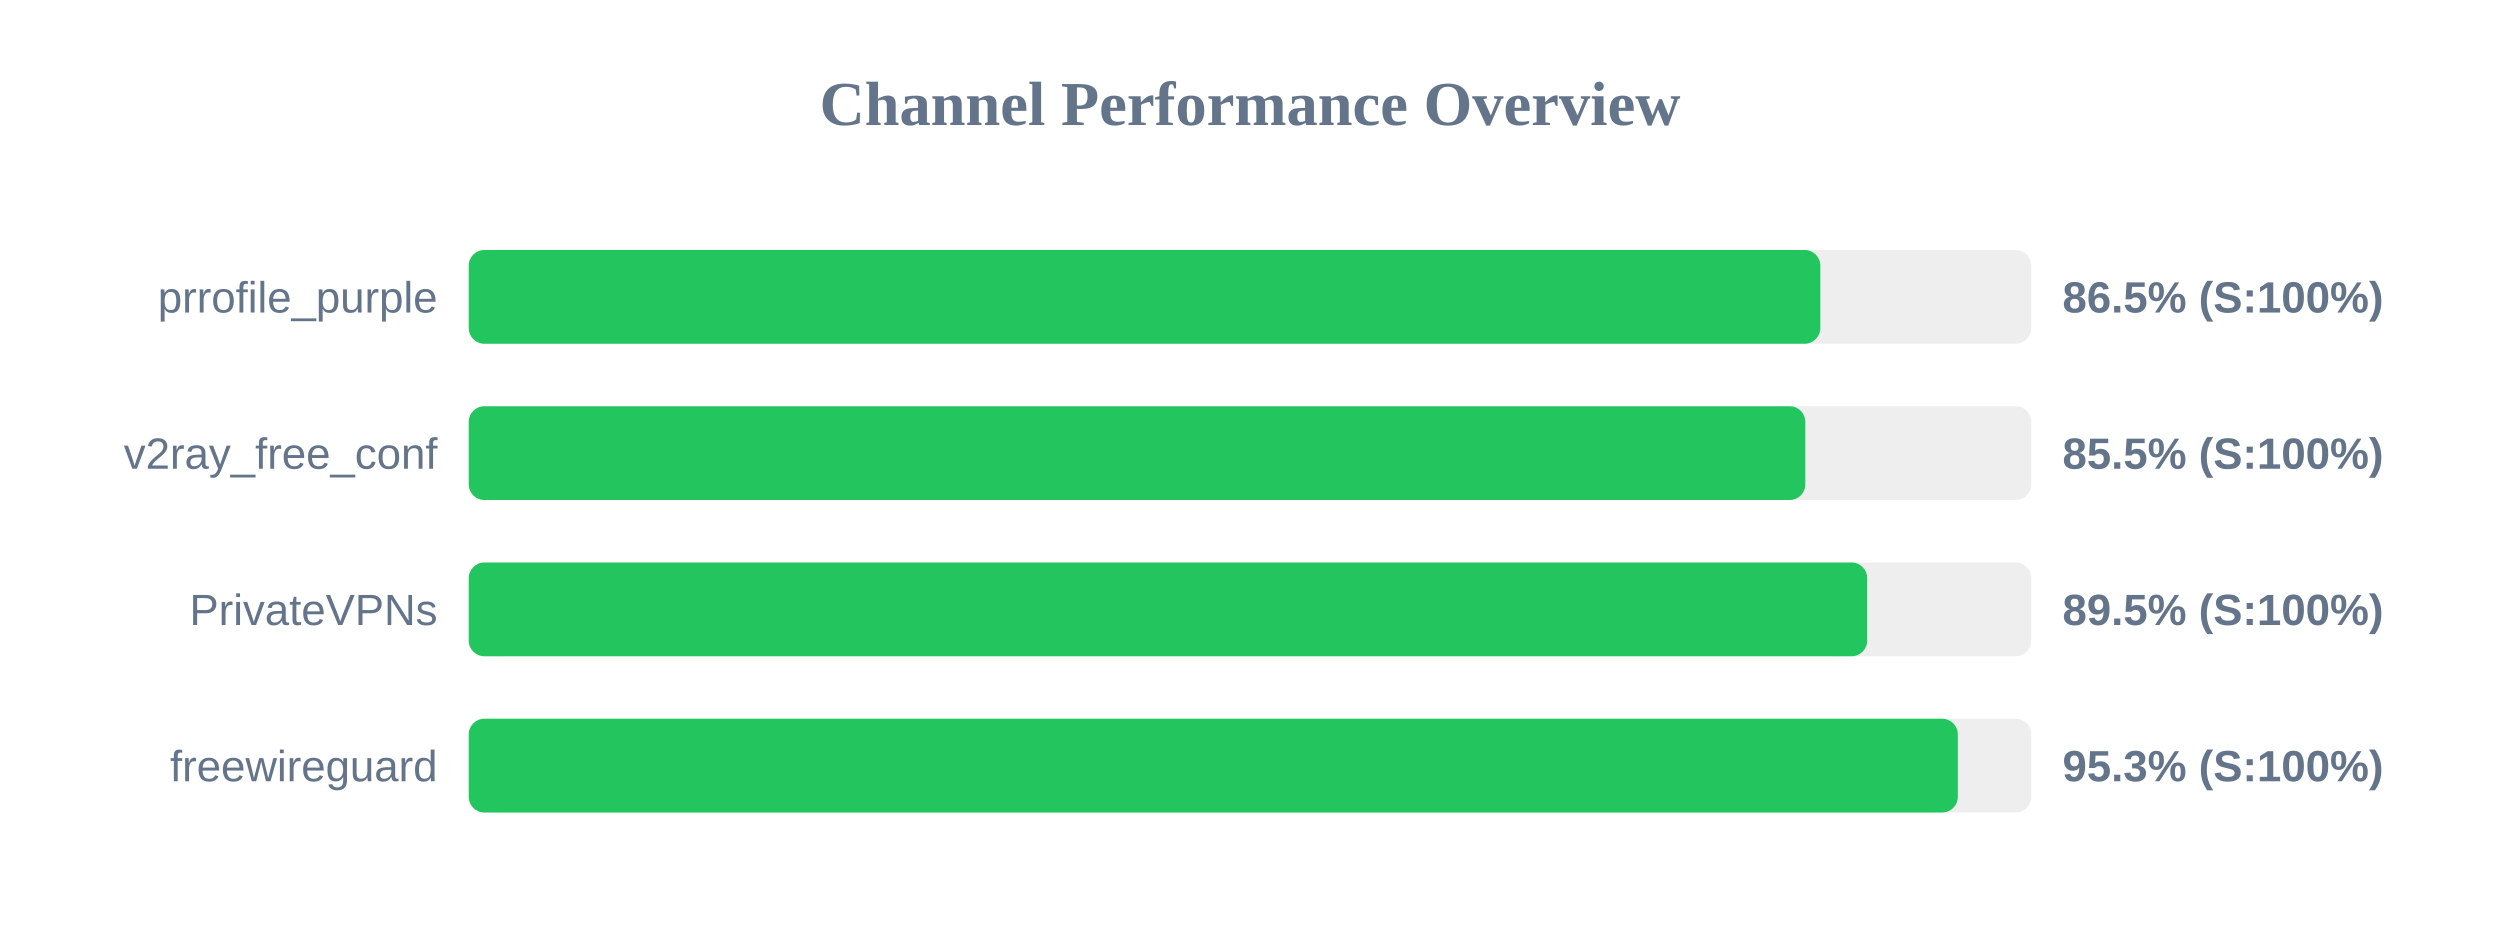
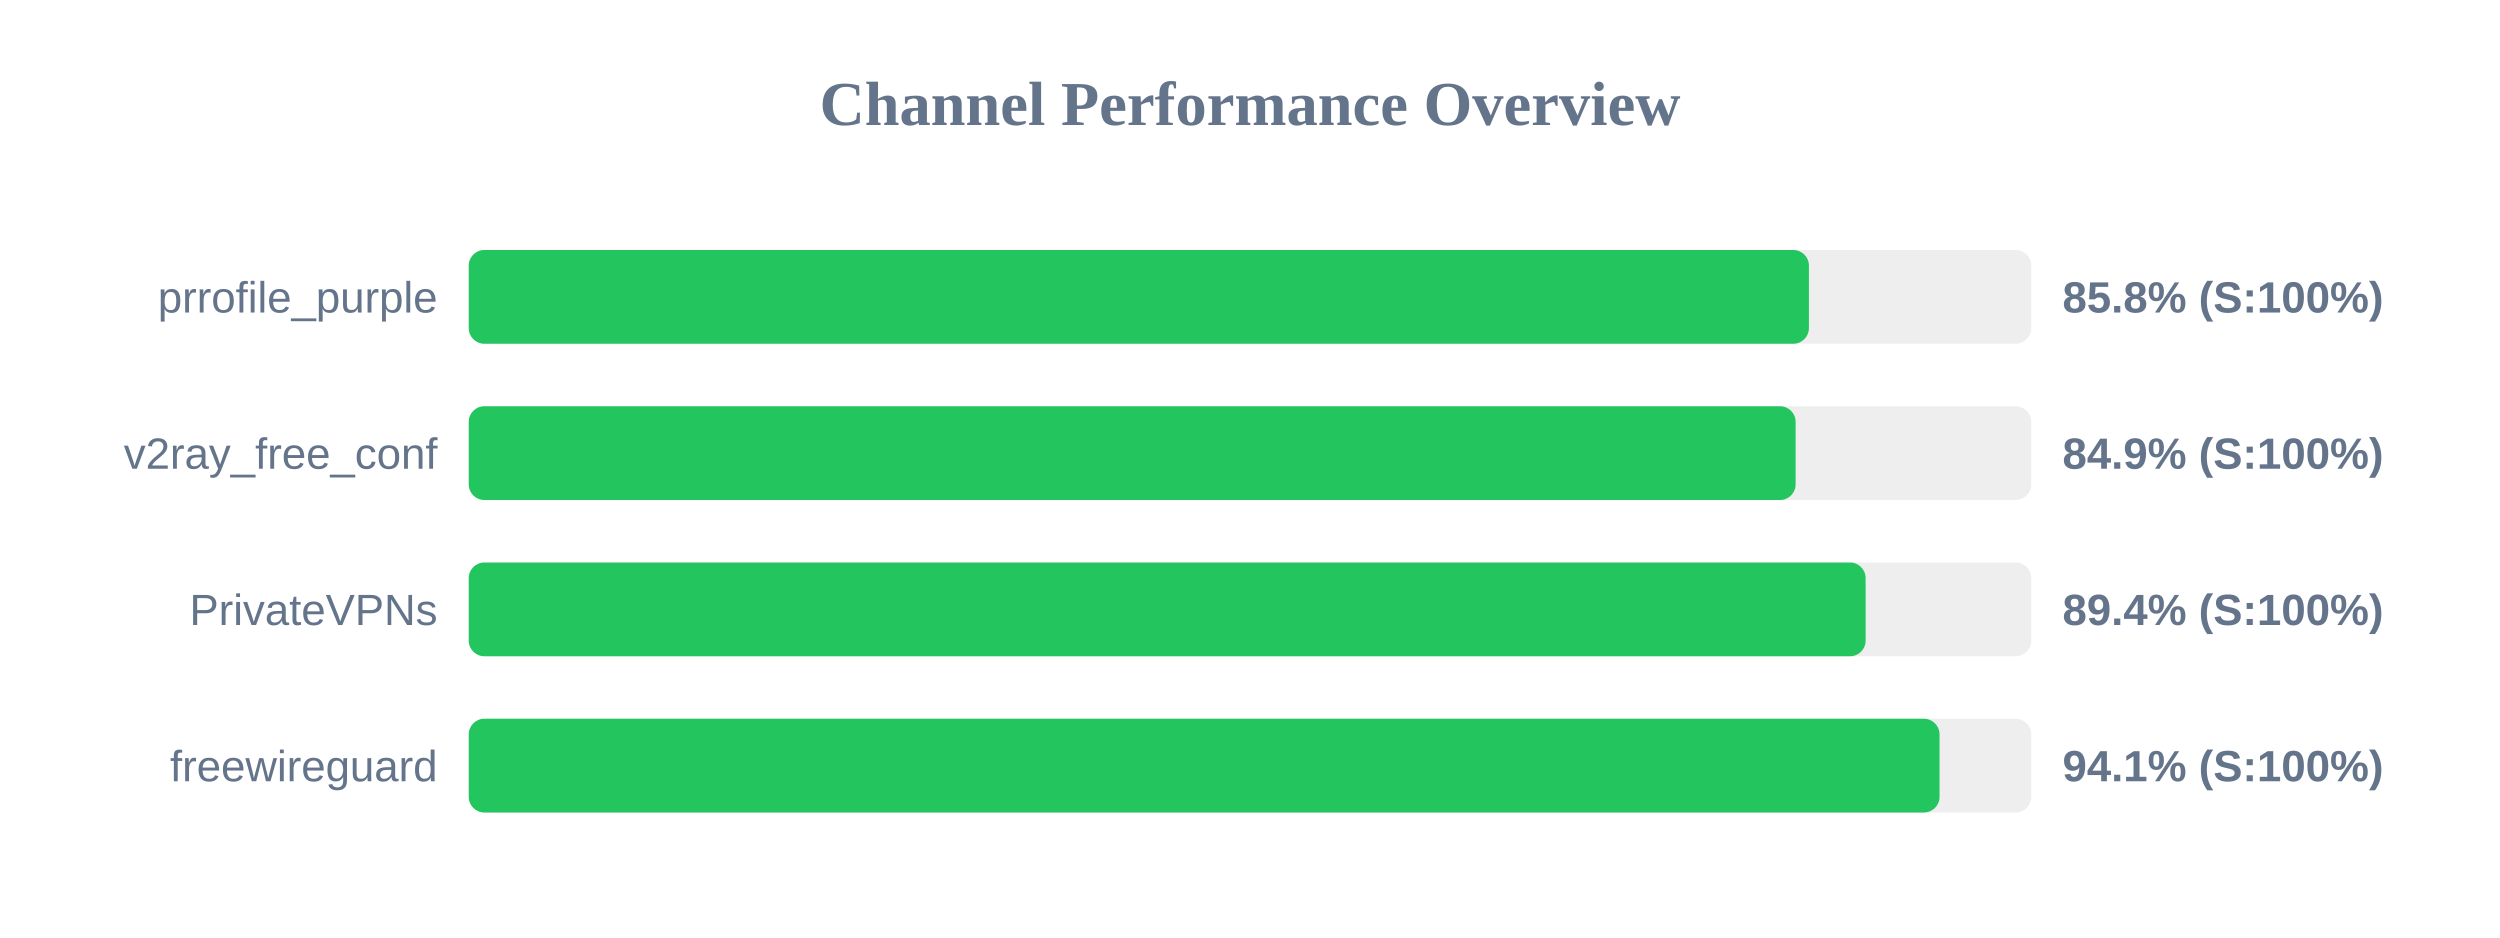
<svg xmlns="http://www.w3.org/2000/svg" width="800" height="300" version="1.1">
  <style>
        .row { font: 14px Arial; fill: #64748b; }
        .score { font: bold 14px Arial; fill: #64748b; }
    </style>
  <text x="400" y="40" text-anchor="middle" font-size="20px" font-weight="bold" fill="#64748b">Channel Performance Overview</text>
  <rect x="150" y="80" width="500" height="30" fill="#eee" rx="5" />
-   <rect x="150" y="80" width="432.5" height="30" fill="#22c55e" rx="5" />
+   <rect x="150" y="80" width="428.85" height="30" fill="#22c55e" rx="5" />
  <text x="140" y="100" text-anchor="end" class="row">prrofile_purple</text>
-   <text x="660" y="100" text-anchor="start" class="score">86.5% (S:100%)</text>
+   <text x="660" y="100" text-anchor="start" class="score">85.8% (S:100%)</text>
  <rect x="150" y="130" width="500" height="30" fill="#eee" rx="5" />
-   <rect x="150" y="130" width="427.7" height="30" fill="#22c55e" rx="5" />
+   <rect x="150" y="130" width="424.6" height="30" fill="#22c55e" rx="5" />
  <text x="140" y="150" text-anchor="end" class="row">v2ray_free_conf</text>
-   <text x="660" y="150" text-anchor="start" class="score">85.5% (S:100%)</text>
+   <text x="660" y="150" text-anchor="start" class="score">84.9% (S:100%)</text>
  <rect x="150" y="180" width="500" height="30" fill="#eee" rx="5" />
-   <rect x="150" y="180" width="447.5" height="30" fill="#22c55e" rx="5" />
+   <rect x="150" y="180" width="447.0" height="30" fill="#22c55e" rx="5" />
  <text x="140" y="200" text-anchor="end" class="row">PrivateVPNs</text>
-   <text x="660" y="200" text-anchor="start" class="score">89.5% (S:100%)</text>
+   <text x="660" y="200" text-anchor="start" class="score">89.4% (S:100%)</text>
  <rect x="150" y="230" width="500" height="30" fill="#eee" rx="5" />
-   <rect x="150" y="230" width="476.5" height="30" fill="#22c55e" rx="5" />
+   <rect x="150" y="230" width="470.65" height="30" fill="#22c55e" rx="5" />
  <text x="140" y="250" text-anchor="end" class="row">freewireguard</text>
-   <text x="660" y="250" text-anchor="start" class="score">95.3% (S:100%)</text>
+   <text x="660" y="250" text-anchor="start" class="score">94.1% (S:100%)</text>
</svg>
